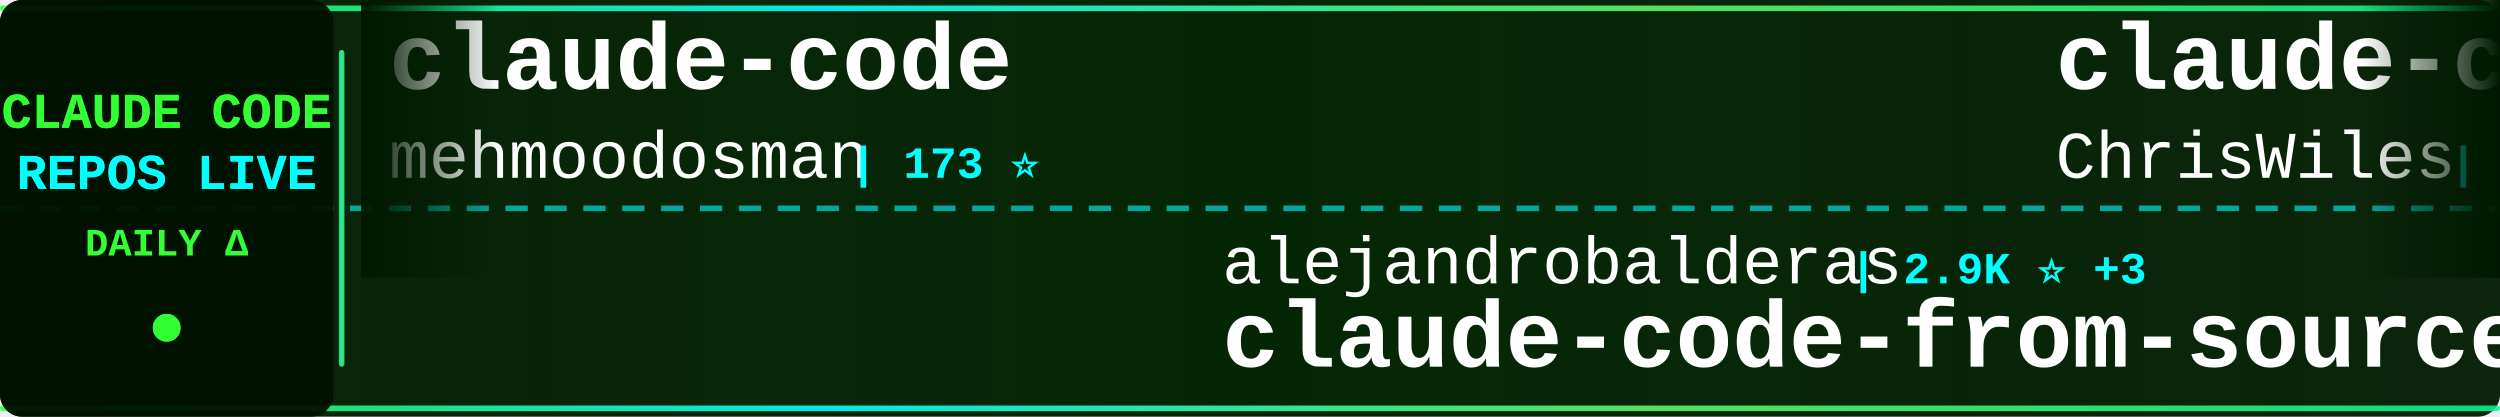
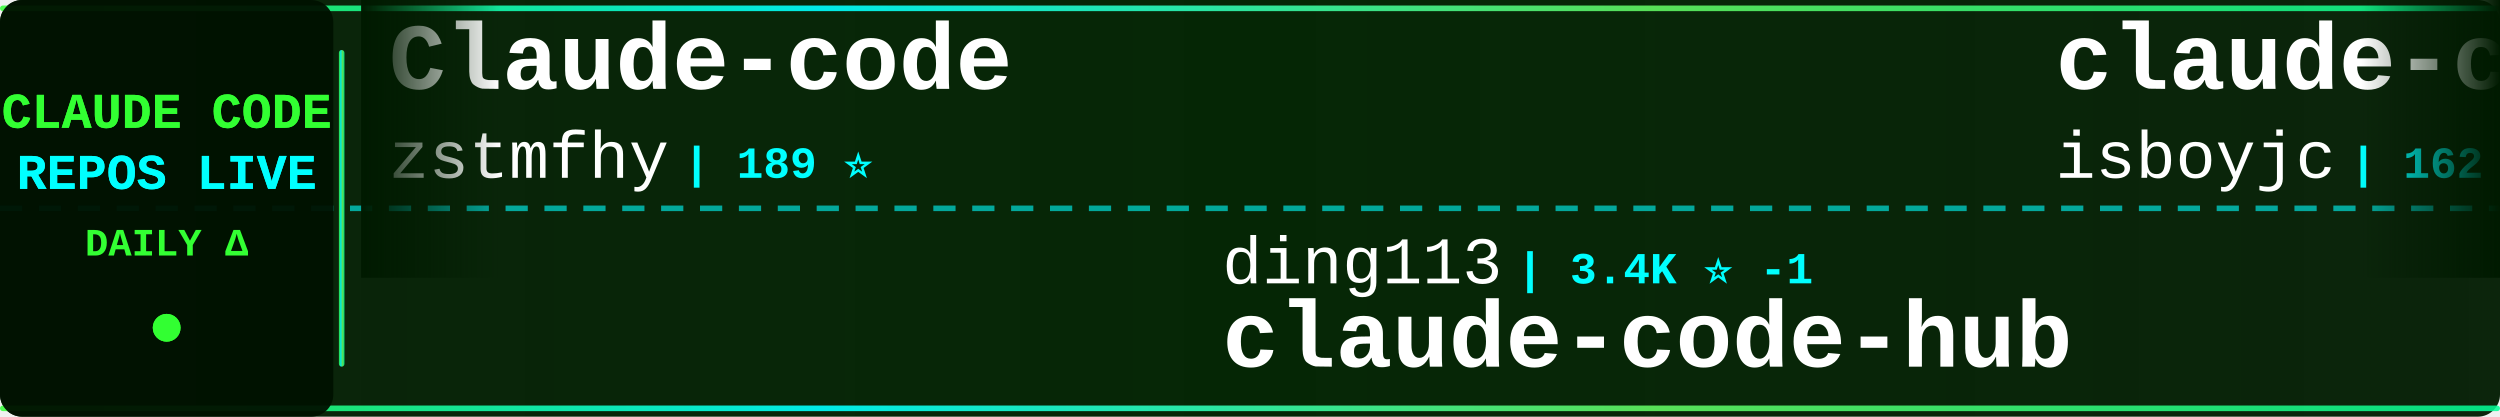
<svg xmlns="http://www.w3.org/2000/svg" width="900" height="150">
  <defs>
    <linearGradient id="tickerBg" x1="0%" y1="0%" x2="100%" y2="0%">
      <stop offset="0%" style="stop-color:#001a00;stop-opacity:0.95" />
      <stop offset="50%" style="stop-color:#002200;stop-opacity:0.98" />
      <stop offset="100%" style="stop-color:#001a00;stop-opacity:0.95" />
    </linearGradient>
    <linearGradient id="borderGrad" x1="0%" y1="0%" x2="100%" y2="0%">
      <stop offset="0%" style="stop-color:#33ff33;stop-opacity:0.85">
        <animate attributeName="stop-opacity" values="0.85;1;0.85" dur="2s" repeatCount="indefinite" />
      </stop>
      <stop offset="33%" style="stop-color:#00ffff;stop-opacity:0.9">
        <animate attributeName="stop-opacity" values="0.9;1;0.9" dur="2.2s" repeatCount="indefinite" />
      </stop>
      <stop offset="66%" style="stop-color:#66ff66;stop-opacity:0.85">
        <animate attributeName="stop-opacity" values="0.85;1;0.85" dur="1.8s" repeatCount="indefinite" />
      </stop>
      <stop offset="100%" style="stop-color:#00ff99;stop-opacity:0.85">
        <animate attributeName="stop-opacity" values="0.85;1;0.85" dur="2s" repeatCount="indefinite" />
      </stop>
    </linearGradient>
    <filter id="textGlow">
      <feGaussianBlur stdDeviation="0.1" result="coloredBlur" />
      <feMerge>
        <feMergeNode in="coloredBlur" />
        <feMergeNode in="SourceGraphic" />
      </feMerge>
    </filter>
    <filter id="metricGlow">
      <feGaussianBlur stdDeviation="0.2" result="coloredBlur" />
      <feMerge>
        <feMergeNode in="coloredBlur" />
        <feMergeNode in="SourceGraphic" />
      </feMerge>
    </filter>
    <linearGradient id="leftFade" x1="0%" y1="0%" x2="100%" y2="0%">
      <stop offset="0%" style="stop-color:#001a00;stop-opacity:1" />
      <stop offset="100%" style="stop-color:#001a00;stop-opacity:0" />
    </linearGradient>
    <linearGradient id="rightFade" x1="0%" y1="0%" x2="100%" y2="0%">
      <stop offset="0%" style="stop-color:#001a00;stop-opacity:0" />
      <stop offset="100%" style="stop-color:#001a00;stop-opacity:1" />
    </linearGradient>
  </defs>
  <rect width="900" height="150" fill="url(#tickerBg)" rx="8" />
  <rect x="0" y="2" width="900" height="2" fill="url(#borderGrad)" rx="1" />
  <rect x="0" y="146" width="900" height="2" fill="url(#borderGrad)" rx="1" />
  <line x1="0" y1="75" x2="900" y2="75" stroke="#00ffff" stroke-width="2" stroke-dasharray="8 6" opacity="0.6" />
  <rect x="0" y="0" width="120" height="150" fill="#001100" opacity="0.95" rx="8" />
  <text x="60" y="46" font-family="'Courier New', monospace" font-size="18" font-weight="bold" fill="#33ff33" text-anchor="middle" filter="url(#textGlow)">
    CLAUDE CODE
  </text>
  <text x="60" y="68" font-family="'Courier New', monospace" font-size="18" font-weight="bold" fill="#00ffff" text-anchor="middle" filter="url(#textGlow)">
    REPOS LIVE
  </text>
  <text x="60" y="92" font-family="'Courier New', monospace" font-size="14" font-weight="bold" fill="#33ff33" text-anchor="middle">
    DAILY Δ
  </text>
  <circle cx="60" cy="118" r="5" fill="#33ff33" filter="url(#metricGlow)">
    <animate attributeName="r" values="4;6;4" dur="1.5s" repeatCount="indefinite" />
    <animate attributeName="opacity" values="0.6;1;0.6" dur="1.5s" repeatCount="indefinite" />
  </circle>
  <rect x="122" y="18" width="2" height="114" fill="url(#borderGrad)" rx="1" />
  <clipPath id="tickerClip">
    <rect x="130" y="0" width="770" height="150" />
  </clipPath>
  <g clip-path="url(#tickerClip)">
    <g id="tickerItems">
      <animateTransform attributeName="transform" attributeType="XML" type="translate" from="0 0" to="-3000 0" dur="54s" repeatCount="indefinite" />
      <g transform="translate(0, 0)">
-         <text x="140" y="32" font-family="'Courier New', monospace" font-size="34" font-weight="bold" fill="#ffffff">claude-code</text>
-         <text x="140" y="64" font-family="'Courier New', monospace" font-size="24" font-weight="normal" fill="#ffffff" opacity="1.0">mehmoodosman</text>
-         <text x="306" y="64" font-family="'Courier New', monospace" font-size="16" font-weight="bold" fill="#00ffff"> | 173 ⭐</text>
+         <text x="140" y="32" font-family="'Courier New', monospace" font-size="34" font-weight="bold" fill="#ffffff">Claude-code</text>
+         <text x="140" y="64" font-family="'Courier New', monospace" font-size="24" font-weight="normal" fill="#ffffff" opacity="1.0">zstmfhy</text>
+         <text x="246" y="64" font-family="'Courier New', monospace" font-size="16" font-weight="bold" fill="#00ffff"> | 189 ⭐</text>
      </g>
      <g transform="translate(300, 0)">
-         <text x="140" y="102" font-family="'Courier New', monospace" font-size="24" font-weight="normal" fill="#ffffff" opacity="1.0">alejandrobalderas</text>
-         <text x="366" y="102" font-family="'Courier New', monospace" font-size="16" font-weight="bold" fill="#00ffff"> | 2.9K ⭐ +3</text>
-         <text x="140" y="132" font-family="'Courier New', monospace" font-size="34" font-weight="bold" fill="#ffffff">claude-code-from-source</text>
+         <text x="140" y="102" font-family="'Courier New', monospace" font-size="24" font-weight="normal" fill="#ffffff" opacity="1.0">ding113</text>
+         <text x="246" y="102" font-family="'Courier New', monospace" font-size="16" font-weight="bold" fill="#00ffff"> | 3.4K ⭐ -1</text>
+         <text x="140" y="132" font-family="'Courier New', monospace" font-size="34" font-weight="bold" fill="#ffffff">claude-code-hub</text>
      </g>
      <g transform="translate(600, 0)">
-         <text x="140" y="32" font-family="'Courier New', monospace" font-size="34" font-weight="bold" fill="#ffffff">claude-code-showcase</text>
-         <text x="140" y="64" font-family="'Courier New', monospace" font-size="24" font-weight="normal" fill="#ffffff" opacity="1.0">ChrisWiles</text>
-         <text x="282" y="64" font-family="'Courier New', monospace" font-size="16" font-weight="bold" fill="#00ffff"> | 6.1K ⭐</text>
+         <text x="140" y="32" font-family="'Courier New', monospace" font-size="34" font-weight="bold" fill="#ffffff">claude-code</text>
+         <text x="140" y="64" font-family="'Courier New', monospace" font-size="24" font-weight="normal" fill="#ffffff" opacity="1.0">isboyjc</text>
+         <text x="246" y="64" font-family="'Courier New', monospace" font-size="16" font-weight="bold" fill="#00ffff"> | 162 ⭐</text>
      </g>
      <g transform="translate(900, 0)">
-         <text x="140" y="102" font-family="'Courier New', monospace" font-size="24" font-weight="normal" fill="#ffffff" opacity="1.0">lintsinghua</text>
-         <text x="294" y="102" font-family="'Courier New', monospace" font-size="16" font-weight="bold" fill="#00ffff"> | 4.3K ⭐</text>
-         <text x="140" y="132" font-family="'Courier New', monospace" font-size="34" font-weight="bold" fill="#ffffff">claude-code-book</text>
+         <text x="140" y="102" font-family="'Courier New', monospace" font-size="24" font-weight="normal" fill="#ffffff" opacity="1.0">JrCx7scC</text>
+         <text x="258" y="102" font-family="'Courier New', monospace" font-size="16" font-weight="bold" fill="#00ffff"> | 376 ⭐</text>
+         <text x="140" y="132" font-family="'Courier New', monospace" font-size="34" font-weight="bold" fill="#ffffff">claude-code-source</text>
      </g>
      <g transform="translate(1200, 0)">
-         <text x="140" y="32" font-family="'Courier New', monospace" font-size="34" font-weight="bold" fill="#ffffff">claude-code-security-rev...</text>
-         <text x="140" y="64" font-family="'Courier New', monospace" font-size="24" font-weight="normal" fill="#ffffff" opacity="1.0">anthropics</text>
-         <text x="282" y="64" font-family="'Courier New', monospace" font-size="16" font-weight="bold" fill="#00ffff"> | 6.3K ⭐ +1</text>
+         <text x="140" y="32" font-family="'Courier New', monospace" font-size="34" font-weight="bold" fill="#ffffff">claude-code-hooks-master...</text>
+         <text x="140" y="64" font-family="'Courier New', monospace" font-size="24" font-weight="normal" fill="#ffffff" opacity="1.0">disler</text>
+         <text x="234" y="64" font-family="'Courier New', monospace" font-size="16" font-weight="bold" fill="#00ffff"> | 3.9K ⭐ +1</text>
      </g>
      <g transform="translate(1500, 0)">
-         <text x="140" y="102" font-family="'Courier New', monospace" font-size="24" font-weight="normal" fill="#ffffff" opacity="1.0">claude-code-best</text>
-         <text x="354" y="102" font-family="'Courier New', monospace" font-size="16" font-weight="bold" fill="#00ffff"> | 22.7K ⭐ +6</text>
-         <text x="140" y="132" font-family="'Courier New', monospace" font-size="34" font-weight="bold" fill="#ffffff">claude-code</text>
+         <text x="140" y="102" font-family="'Courier New', monospace" font-size="24" font-weight="normal" fill="#ffffff" opacity="1.0">https-deeplearning-ai</text>
+         <text x="414" y="102" font-family="'Courier New', monospace" font-size="16" font-weight="bold" fill="#00ffff"> | 554 ⭐</text>
+         <text x="140" y="132" font-family="'Courier New', monospace" font-size="34" font-weight="bold" fill="#ffffff">sc-claude-code-files</text>
      </g>
      <g transform="translate(1800, 0)">
-         <text x="140" y="32" font-family="'Courier New', monospace" font-size="34" font-weight="bold" fill="#ffffff">claude-code-guide</text>
-         <text x="140" y="64" font-family="'Courier New', monospace" font-size="24" font-weight="normal" fill="#ffffff" opacity="1.0">Cranot</text>
-         <text x="234" y="64" font-family="'Courier New', monospace" font-size="16" font-weight="bold" fill="#00ffff"> | 2.9K ⭐</text>
+         <text x="140" y="32" font-family="'Courier New', monospace" font-size="34" font-weight="bold" fill="#ffffff">claude-code-proxy</text>
+         <text x="140" y="64" font-family="'Courier New', monospace" font-size="24" font-weight="normal" fill="#ffffff" opacity="1.0">fuergaosi233</text>
+         <text x="306" y="64" font-family="'Courier New', monospace" font-size="16" font-weight="bold" fill="#00ffff"> | 2.8K ⭐</text>
      </g>
      <g transform="translate(2100, 0)">
-         <text x="140" y="102" font-family="'Courier New', monospace" font-size="24" font-weight="normal" fill="#ffffff" opacity="1.0">anthropics</text>
-         <text x="282" y="102" font-family="'Courier New', monospace" font-size="16" font-weight="bold" fill="#00ffff"> | 148.0K ⭐ +40</text>
-         <text x="140" y="132" font-family="'Courier New', monospace" font-size="34" font-weight="bold" fill="#ffffff">claude-code</text>
+         <text x="140" y="102" font-family="'Courier New', monospace" font-size="24" font-weight="normal" fill="#ffffff" opacity="1.0">darcyegb</text>
+         <text x="258" y="102" font-family="'Courier New', monospace" font-size="16" font-weight="bold" fill="#00ffff"> | 768 ⭐</text>
+         <text x="140" y="132" font-family="'Courier New', monospace" font-size="34" font-weight="bold" fill="#ffffff">ClaudeCodeAgents</text>
      </g>
      <g transform="translate(2400, 0)">
-         <text x="140" y="32" font-family="'Courier New', monospace" font-size="34" font-weight="bold" fill="#ffffff">claude-code</text>
-         <text x="140" y="64" font-family="'Courier New', monospace" font-size="24" font-weight="normal" fill="#ffffff" opacity="1.0">xorespesp</text>
-         <text x="270" y="64" font-family="'Courier New', monospace" font-size="16" font-weight="bold" fill="#00ffff"> | 233 ⭐</text>
+         <text x="140" y="32" font-family="'Courier New', monospace" font-size="34" font-weight="bold" fill="#ffffff">claude-code-rust</text>
+         <text x="140" y="64" font-family="'Courier New', monospace" font-size="24" font-weight="normal" fill="#ffffff" opacity="1.0">lorryjovens-hub</text>
+         <text x="342" y="64" font-family="'Courier New', monospace" font-size="16" font-weight="bold" fill="#00ffff"> | 1.7K ⭐</text>
      </g>
      <g transform="translate(2700, 0)">
-         <text x="140" y="102" font-family="'Courier New', monospace" font-size="24" font-weight="normal" fill="#ffffff" opacity="1.0">asgeirtj</text>
-         <text x="258" y="102" font-family="'Courier New', monospace" font-size="16" font-weight="bold" fill="#00ffff"> | 68.3K ⭐ +28</text>
-         <text x="140" y="132" font-family="'Courier New', monospace" font-size="34" font-weight="bold" fill="#ffffff">system_prompts_leaks</text>
+         <text x="140" y="102" font-family="'Courier New', monospace" font-size="24" font-weight="normal" fill="#ffffff" opacity="1.0">OrcaWhisper</text>
+         <text x="294" y="102" font-family="'Courier New', monospace" font-size="16" font-weight="bold" fill="#00ffff"> | 101 ⭐</text>
+         <text x="140" y="132" font-family="'Courier New', monospace" font-size="34" font-weight="bold" fill="#ffffff">Claude-Code</text>
      </g>
      <g transform="translate(3000, 0)">
-         <text x="140" y="32" font-family="'Courier New', monospace" font-size="34" font-weight="bold" fill="#ffffff">claude-code</text>
-         <text x="140" y="64" font-family="'Courier New', monospace" font-size="24" font-weight="normal" fill="#ffffff" opacity="1.0">mehmoodosman</text>
-         <text x="306" y="64" font-family="'Courier New', monospace" font-size="16" font-weight="bold" fill="#00ffff"> | 173 ⭐</text>
+         <text x="140" y="32" font-family="'Courier New', monospace" font-size="34" font-weight="bold" fill="#ffffff">Claude-code</text>
+         <text x="140" y="64" font-family="'Courier New', monospace" font-size="24" font-weight="normal" fill="#ffffff" opacity="1.0">zstmfhy</text>
+         <text x="246" y="64" font-family="'Courier New', monospace" font-size="16" font-weight="bold" fill="#00ffff"> | 189 ⭐</text>
      </g>
      <g transform="translate(3300, 0)">
-         <text x="140" y="102" font-family="'Courier New', monospace" font-size="24" font-weight="normal" fill="#ffffff" opacity="1.0">alejandrobalderas</text>
-         <text x="366" y="102" font-family="'Courier New', monospace" font-size="16" font-weight="bold" fill="#00ffff"> | 2.9K ⭐ +3</text>
-         <text x="140" y="132" font-family="'Courier New', monospace" font-size="34" font-weight="bold" fill="#ffffff">claude-code-from-source</text>
+         <text x="140" y="102" font-family="'Courier New', monospace" font-size="24" font-weight="normal" fill="#ffffff" opacity="1.0">ding113</text>
+         <text x="246" y="102" font-family="'Courier New', monospace" font-size="16" font-weight="bold" fill="#00ffff"> | 3.4K ⭐ -1</text>
+         <text x="140" y="132" font-family="'Courier New', monospace" font-size="34" font-weight="bold" fill="#ffffff">claude-code-hub</text>
      </g>
      <g transform="translate(3600, 0)">
-         <text x="140" y="32" font-family="'Courier New', monospace" font-size="34" font-weight="bold" fill="#ffffff">claude-code-showcase</text>
-         <text x="140" y="64" font-family="'Courier New', monospace" font-size="24" font-weight="normal" fill="#ffffff" opacity="1.0">ChrisWiles</text>
-         <text x="282" y="64" font-family="'Courier New', monospace" font-size="16" font-weight="bold" fill="#00ffff"> | 6.1K ⭐</text>
+         <text x="140" y="32" font-family="'Courier New', monospace" font-size="34" font-weight="bold" fill="#ffffff">claude-code</text>
+         <text x="140" y="64" font-family="'Courier New', monospace" font-size="24" font-weight="normal" fill="#ffffff" opacity="1.0">isboyjc</text>
+         <text x="246" y="64" font-family="'Courier New', monospace" font-size="16" font-weight="bold" fill="#00ffff"> | 162 ⭐</text>
      </g>
      <g transform="translate(3900, 0)">
-         <text x="140" y="102" font-family="'Courier New', monospace" font-size="24" font-weight="normal" fill="#ffffff" opacity="1.0">lintsinghua</text>
-         <text x="294" y="102" font-family="'Courier New', monospace" font-size="16" font-weight="bold" fill="#00ffff"> | 4.3K ⭐</text>
-         <text x="140" y="132" font-family="'Courier New', monospace" font-size="34" font-weight="bold" fill="#ffffff">claude-code-book</text>
+         <text x="140" y="102" font-family="'Courier New', monospace" font-size="24" font-weight="normal" fill="#ffffff" opacity="1.0">JrCx7scC</text>
+         <text x="258" y="102" font-family="'Courier New', monospace" font-size="16" font-weight="bold" fill="#00ffff"> | 376 ⭐</text>
+         <text x="140" y="132" font-family="'Courier New', monospace" font-size="34" font-weight="bold" fill="#ffffff">claude-code-source</text>
      </g>
    </g>
  </g>
  <rect x="130" y="0" width="50" height="100" fill="url(#leftFade)" />
  <rect x="850" y="0" width="50" height="100" fill="url(#rightFade)" />
</svg>
